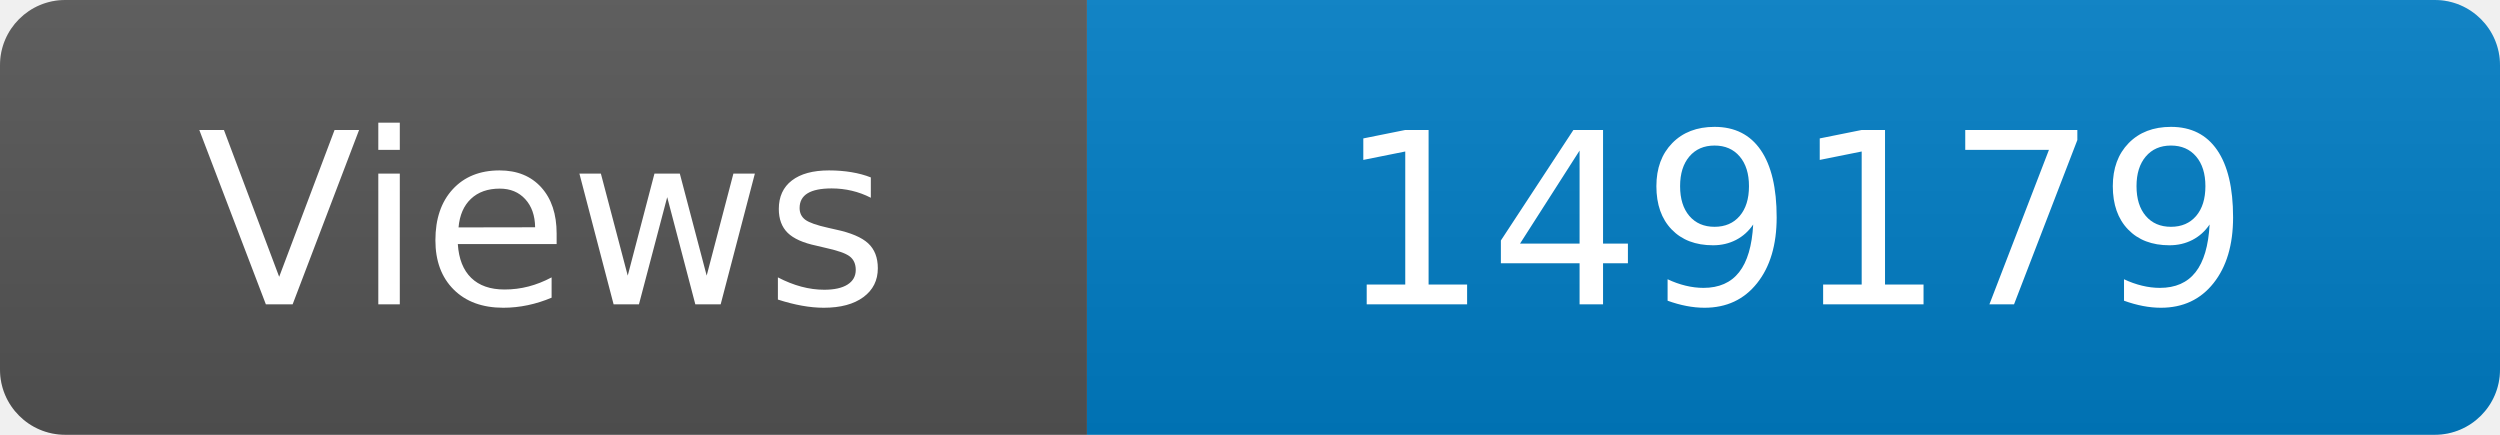
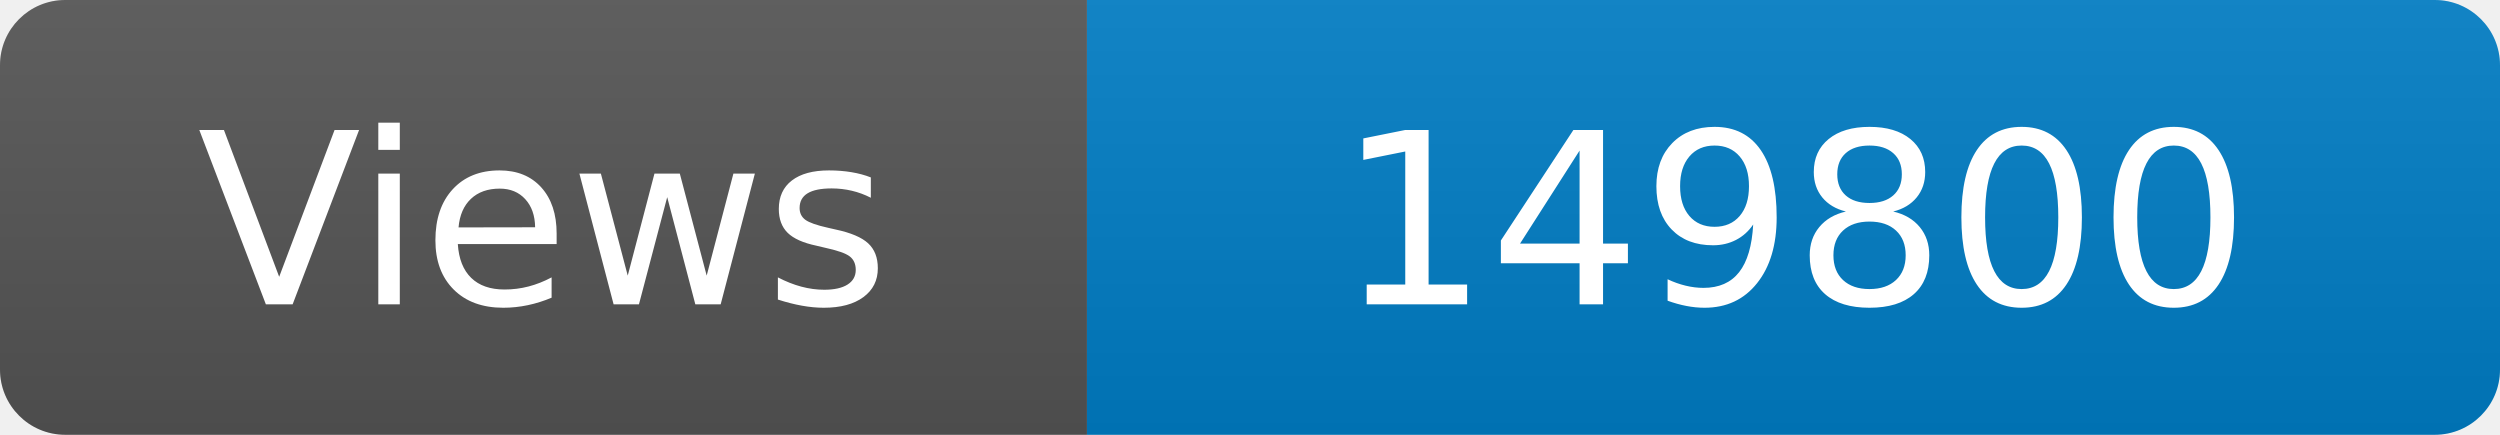
<svg xmlns="http://www.w3.org/2000/svg" width="115" height="20" role="img" aria-label="Maintained?: yes">
  <linearGradient id="s" x2="0" y2="100%">
    <stop offset="0" stop-color="#bbb" stop-opacity=".1" />
    <stop offset="1" stop-opacity=".1" />
  </linearGradient>
  <clipPath id="r">
    <rect width="115" height="20" rx="3" fill="#fff" />
  </clipPath>
  <g clip-path="url(#r)">
    <rect width="50" height="20" fill="#555" />
    <rect x="50" width="160" height="20" fill="#007ec6" />
    <rect width="115" height="20" fill="url(#s)" />
  </g>
  <g fill="#fff" text-anchor="middle" font-family="Verdana,Geneva,DejaVu Sans,sans-serif" font-size="110">
    <text x="250" y="140" transform="scale(.1)" fill="#fff">Views</text>
-     <text x="825" y="140" transform="scale(.1)" fill="#fff">149179</text>
+     <text x="825" y="140" transform="scale(.1)" fill="#fff">149800</text>
  </g>
</svg>
